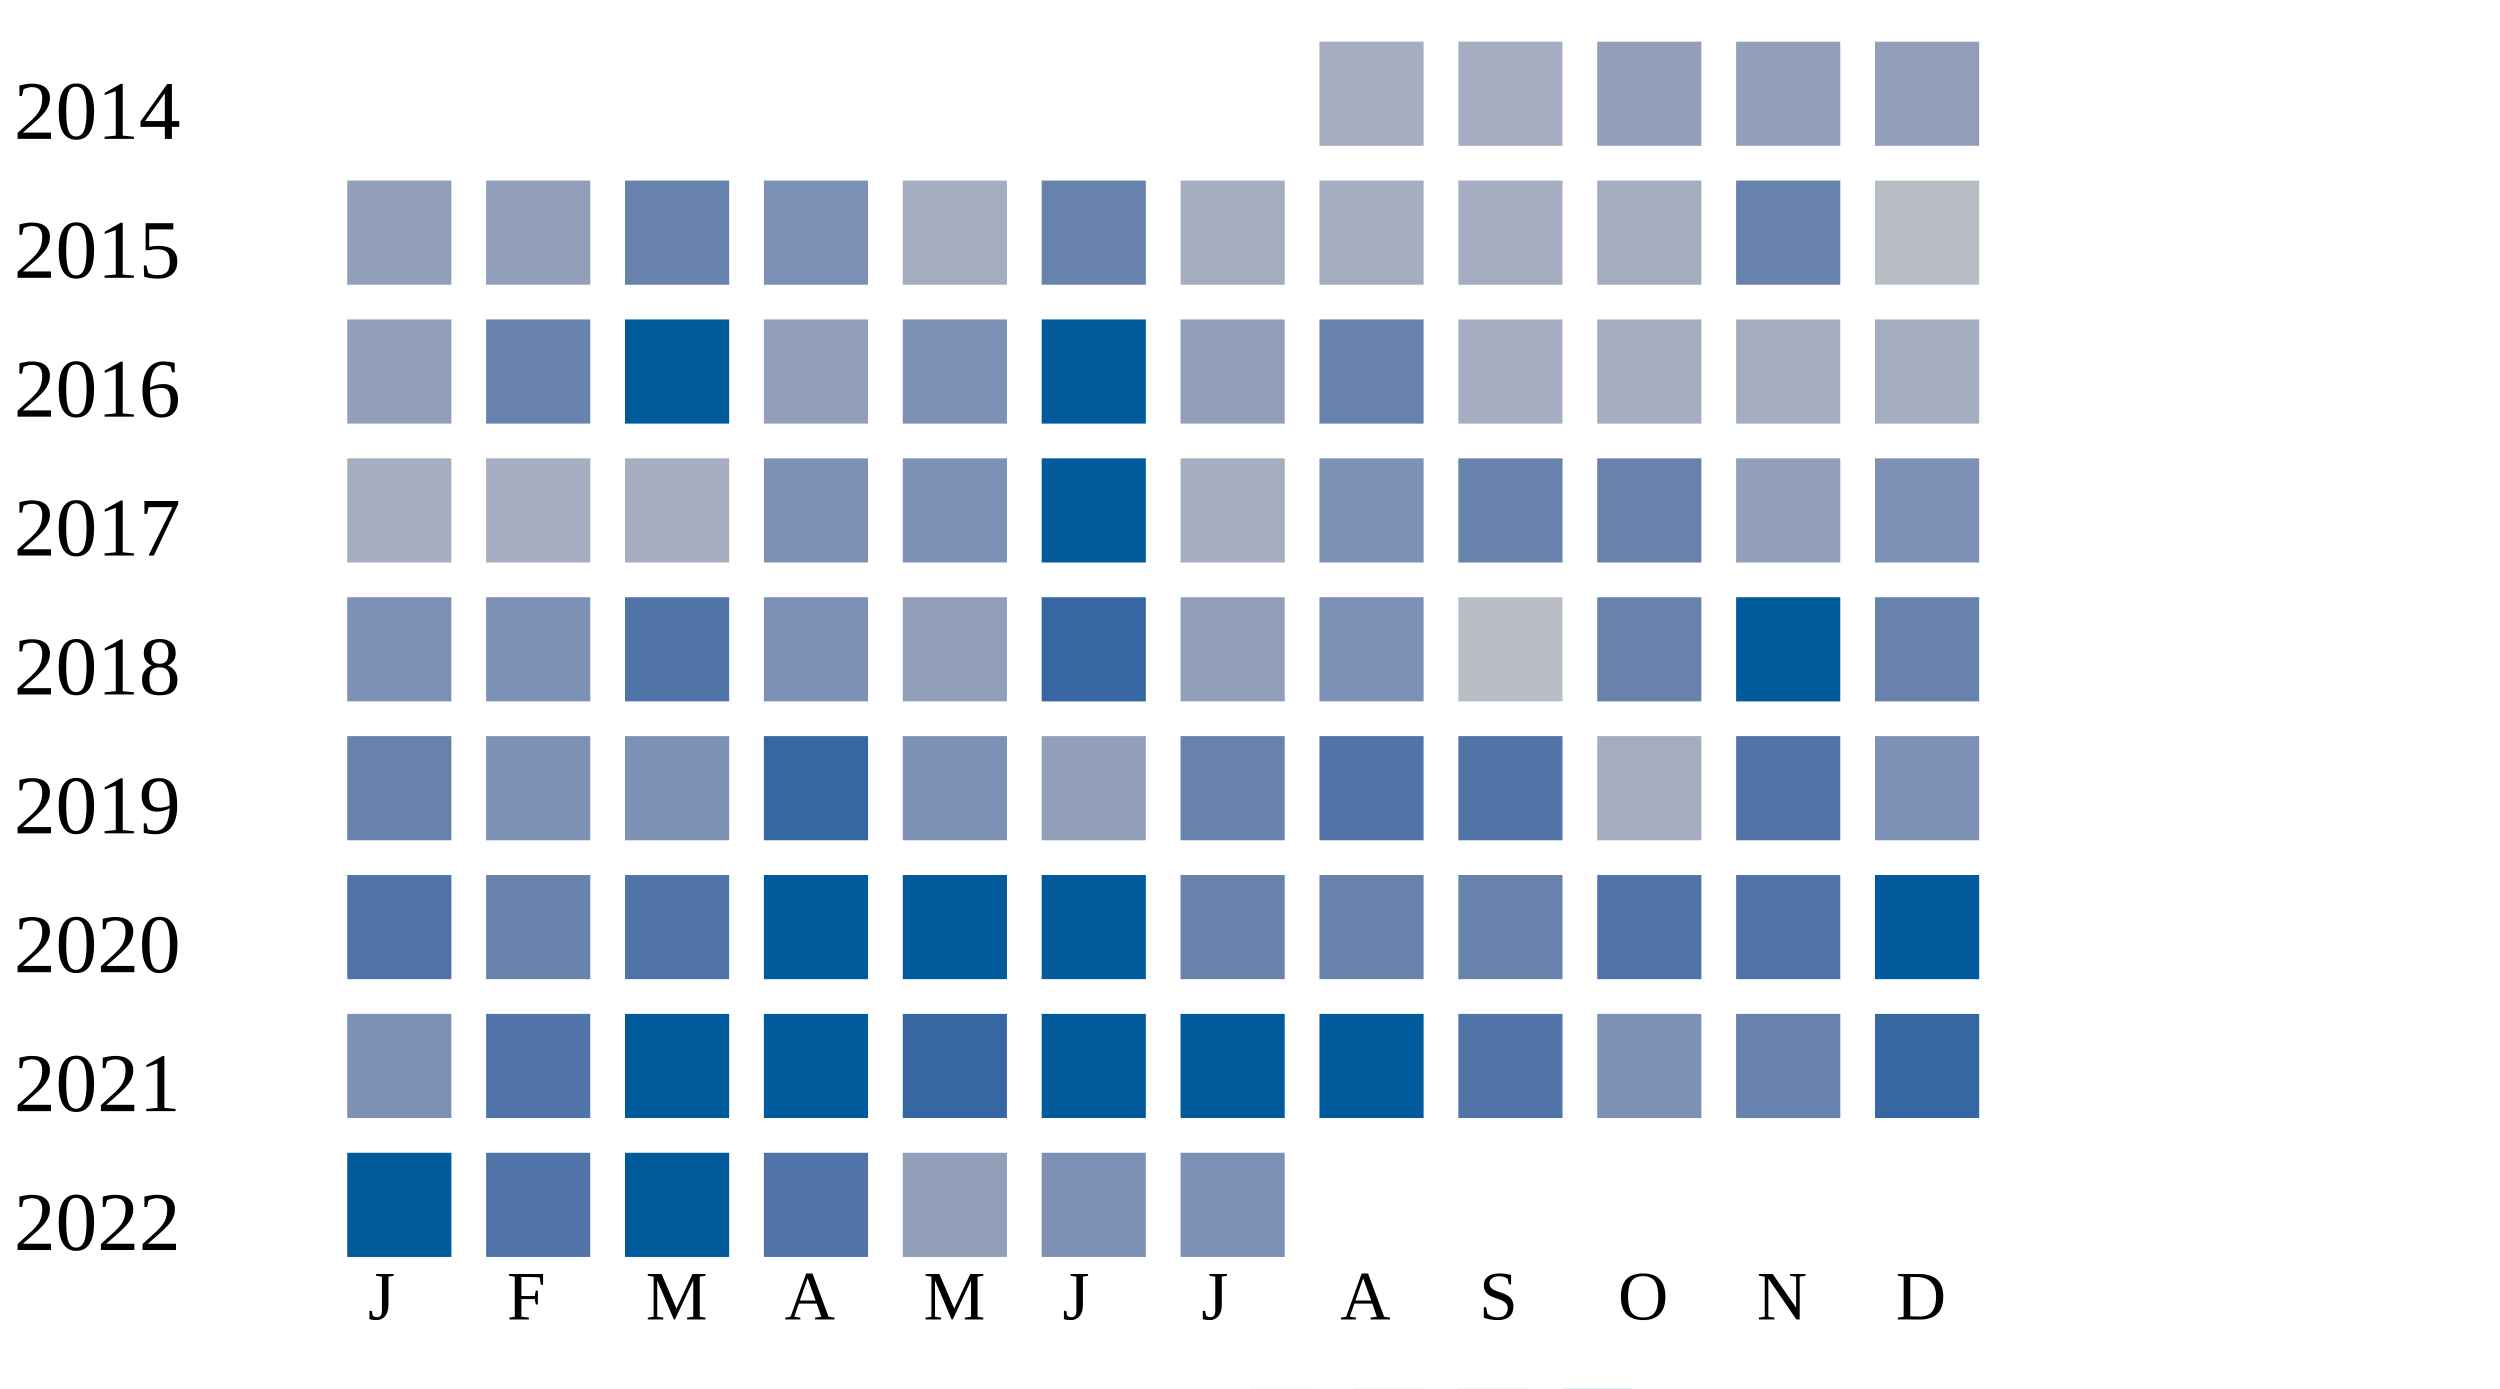
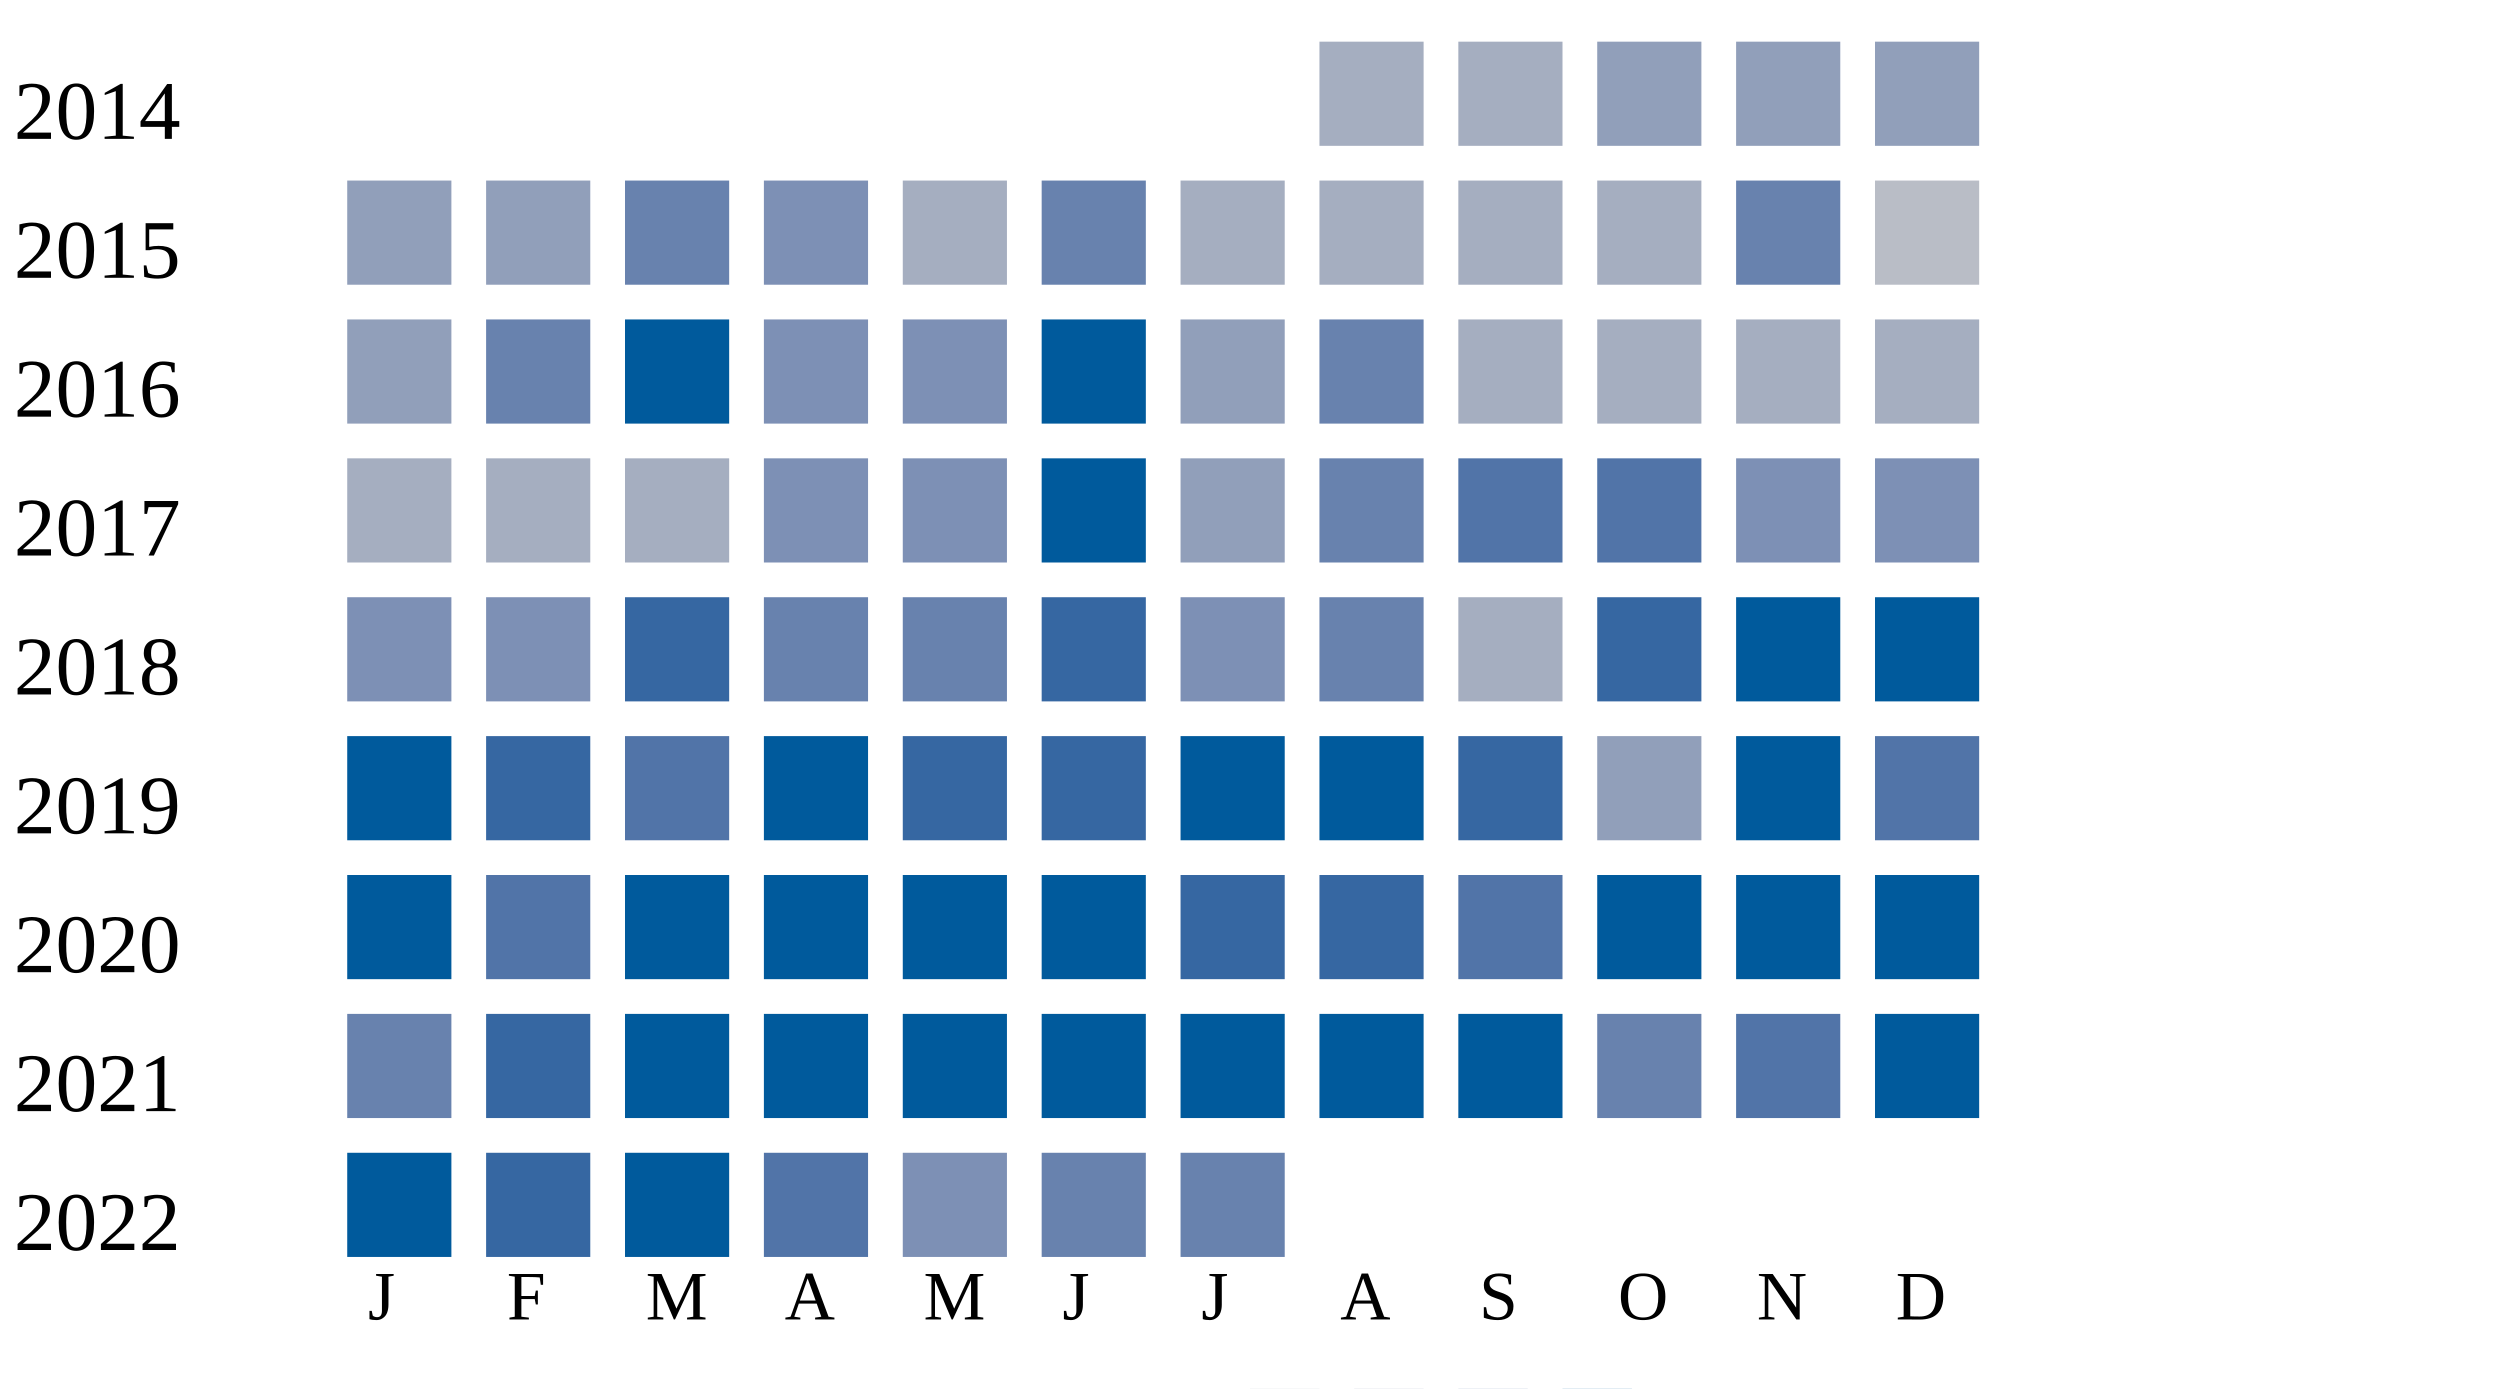
<svg xmlns="http://www.w3.org/2000/svg" width="360" height="200">
  <g transform="translate(0 0)">
    <text x="2" y="20">2014</text>
    <rect x="190" y="6" width="15" height="15" fill="#a5aec0" />
    <rect x="210" y="6" width="15" height="15" fill="#a5aec0" />
    <rect x="230" y="6" width="15" height="15" fill="#919fba" />
    <rect x="250" y="6" width="15" height="15" fill="#919fba" />
    <rect x="270" y="6" width="15" height="15" fill="#919fba" />
  </g>
  <g transform="translate(0 20)">
    <text x="2" y="20">2015</text>
    <rect x="50" y="6" width="15" height="15" fill="#919fba" />
    <rect x="70" y="6" width="15" height="15" fill="#919fba" />
    <rect x="90" y="6" width="15" height="15" fill="#6882ae" />
    <rect x="110" y="6" width="15" height="15" fill="#7d90b5" />
    <rect x="130" y="6" width="15" height="15" fill="#a5aec0" />
    <rect x="150" y="6" width="15" height="15" fill="#6882ae" />
    <rect x="170" y="6" width="15" height="15" fill="#a5aec0" />
    <rect x="190" y="6" width="15" height="15" fill="#a5aec0" />
    <rect x="210" y="6" width="15" height="15" fill="#a5aec0" />
    <rect x="230" y="6" width="15" height="15" fill="#a5aec0" />
    <rect x="250" y="6" width="15" height="15" fill="#6882ae" />
    <rect x="270" y="6" width="15" height="15" fill="#b9bdc6" />
  </g>
  <g transform="translate(0 40)">
    <text x="2" y="20">2016</text>
    <rect x="50" y="6" width="15" height="15" fill="#919fba" />
    <rect x="70" y="6" width="15" height="15" fill="#6882ae" />
    <rect x="90" y="6" width="15" height="15" fill="#005a9c" />
-     <rect x="110" y="6" width="15" height="15" fill="#919fba" />
+     <rect x="110" y="6" width="15" height="15" fill="#7d90b5" />
    <rect x="130" y="6" width="15" height="15" fill="#7d90b5" />
    <rect x="150" y="6" width="15" height="15" fill="#005a9c" />
    <rect x="170" y="6" width="15" height="15" fill="#919fba" />
    <rect x="190" y="6" width="15" height="15" fill="#6882ae" />
    <rect x="210" y="6" width="15" height="15" fill="#a5aec0" />
    <rect x="230" y="6" width="15" height="15" fill="#a5aec0" />
    <rect x="250" y="6" width="15" height="15" fill="#a5aec0" />
    <rect x="270" y="6" width="15" height="15" fill="#a5aec0" />
  </g>
  <g transform="translate(0 60)">
    <text x="2" y="20">2017</text>
    <rect x="50" y="6" width="15" height="15" fill="#a5aec0" />
    <rect x="70" y="6" width="15" height="15" fill="#a5aec0" />
    <rect x="90" y="6" width="15" height="15" fill="#a5aec0" />
    <rect x="110" y="6" width="15" height="15" fill="#7d90b5" />
    <rect x="130" y="6" width="15" height="15" fill="#7d90b5" />
    <rect x="150" y="6" width="15" height="15" fill="#005a9c" />
-     <rect x="170" y="6" width="15" height="15" fill="#a5aec0" />
-     <rect x="190" y="6" width="15" height="15" fill="#7d90b5" />
-     <rect x="210" y="6" width="15" height="15" fill="#6882ae" />
-     <rect x="230" y="6" width="15" height="15" fill="#6882ae" />
-     <rect x="250" y="6" width="15" height="15" fill="#919fba" />
+     <rect x="170" y="6" width="15" height="15" fill="#919fba" />
+     <rect x="190" y="6" width="15" height="15" fill="#6882ae" />
+     <rect x="210" y="6" width="15" height="15" fill="#5174a8" />
+     <rect x="230" y="6" width="15" height="15" fill="#5174a8" />
+     <rect x="250" y="6" width="15" height="15" fill="#7d90b5" />
    <rect x="270" y="6" width="15" height="15" fill="#7d90b5" />
  </g>
  <g transform="translate(0 80)">
    <text x="2" y="20">2018</text>
    <rect x="50" y="6" width="15" height="15" fill="#7d90b5" />
    <rect x="70" y="6" width="15" height="15" fill="#7d90b5" />
-     <rect x="90" y="6" width="15" height="15" fill="#5174a8" />
-     <rect x="110" y="6" width="15" height="15" fill="#7d90b5" />
-     <rect x="130" y="6" width="15" height="15" fill="#919fba" />
+     <rect x="90" y="6" width="15" height="15" fill="#3667a2" />
+     <rect x="110" y="6" width="15" height="15" fill="#6882ae" />
+     <rect x="130" y="6" width="15" height="15" fill="#6882ae" />
    <rect x="150" y="6" width="15" height="15" fill="#3667a2" />
-     <rect x="170" y="6" width="15" height="15" fill="#919fba" />
-     <rect x="190" y="6" width="15" height="15" fill="#7d90b5" />
-     <rect x="210" y="6" width="15" height="15" fill="#b9bdc6" />
-     <rect x="230" y="6" width="15" height="15" fill="#6882ae" />
+     <rect x="170" y="6" width="15" height="15" fill="#7d90b5" />
+     <rect x="190" y="6" width="15" height="15" fill="#6882ae" />
+     <rect x="210" y="6" width="15" height="15" fill="#a5aec0" />
+     <rect x="230" y="6" width="15" height="15" fill="#3667a2" />
    <rect x="250" y="6" width="15" height="15" fill="#005a9c" />
-     <rect x="270" y="6" width="15" height="15" fill="#6882ae" />
+     <rect x="270" y="6" width="15" height="15" fill="#005a9c" />
  </g>
  <g transform="translate(0 100)">
    <text x="2" y="20">2019</text>
-     <rect x="50" y="6" width="15" height="15" fill="#6882ae" />
-     <rect x="70" y="6" width="15" height="15" fill="#7d90b5" />
-     <rect x="90" y="6" width="15" height="15" fill="#7d90b5" />
-     <rect x="110" y="6" width="15" height="15" fill="#3667a2" />
-     <rect x="130" y="6" width="15" height="15" fill="#7d90b5" />
-     <rect x="150" y="6" width="15" height="15" fill="#919fba" />
-     <rect x="170" y="6" width="15" height="15" fill="#6882ae" />
-     <rect x="190" y="6" width="15" height="15" fill="#5174a8" />
-     <rect x="210" y="6" width="15" height="15" fill="#5174a8" />
-     <rect x="230" y="6" width="15" height="15" fill="#a5aec0" />
-     <rect x="250" y="6" width="15" height="15" fill="#5174a8" />
-     <rect x="270" y="6" width="15" height="15" fill="#7d90b5" />
+     <rect x="50" y="6" width="15" height="15" fill="#005a9c" />
+     <rect x="70" y="6" width="15" height="15" fill="#3667a2" />
+     <rect x="90" y="6" width="15" height="15" fill="#5174a8" />
+     <rect x="110" y="6" width="15" height="15" fill="#005a9c" />
+     <rect x="130" y="6" width="15" height="15" fill="#3667a2" />
+     <rect x="150" y="6" width="15" height="15" fill="#3667a2" />
+     <rect x="170" y="6" width="15" height="15" fill="#005a9c" />
+     <rect x="190" y="6" width="15" height="15" fill="#005a9c" />
+     <rect x="210" y="6" width="15" height="15" fill="#3667a2" />
+     <rect x="230" y="6" width="15" height="15" fill="#919fba" />
+     <rect x="250" y="6" width="15" height="15" fill="#005a9c" />
+     <rect x="270" y="6" width="15" height="15" fill="#5174a8" />
  </g>
  <g transform="translate(0 120)">
    <text x="2" y="20">2020</text>
-     <rect x="50" y="6" width="15" height="15" fill="#5174a8" />
-     <rect x="70" y="6" width="15" height="15" fill="#6882ae" />
-     <rect x="90" y="6" width="15" height="15" fill="#5174a8" />
+     <rect x="50" y="6" width="15" height="15" fill="#005a9c" />
+     <rect x="70" y="6" width="15" height="15" fill="#5174a8" />
+     <rect x="90" y="6" width="15" height="15" fill="#005a9c" />
    <rect x="110" y="6" width="15" height="15" fill="#005a9c" />
    <rect x="130" y="6" width="15" height="15" fill="#005a9c" />
    <rect x="150" y="6" width="15" height="15" fill="#005a9c" />
-     <rect x="170" y="6" width="15" height="15" fill="#6882ae" />
-     <rect x="190" y="6" width="15" height="15" fill="#6882ae" />
-     <rect x="210" y="6" width="15" height="15" fill="#6882ae" />
-     <rect x="230" y="6" width="15" height="15" fill="#5174a8" />
-     <rect x="250" y="6" width="15" height="15" fill="#5174a8" />
+     <rect x="170" y="6" width="15" height="15" fill="#3667a2" />
+     <rect x="190" y="6" width="15" height="15" fill="#3667a2" />
+     <rect x="210" y="6" width="15" height="15" fill="#5174a8" />
+     <rect x="230" y="6" width="15" height="15" fill="#005a9c" />
+     <rect x="250" y="6" width="15" height="15" fill="#005a9c" />
    <rect x="270" y="6" width="15" height="15" fill="#005a9c" />
  </g>
  <g transform="translate(0 140)">
    <text x="2" y="20">2021</text>
-     <rect x="50" y="6" width="15" height="15" fill="#7d90b5" />
-     <rect x="70" y="6" width="15" height="15" fill="#5174a8" />
+     <rect x="50" y="6" width="15" height="15" fill="#6882ae" />
+     <rect x="70" y="6" width="15" height="15" fill="#3667a2" />
    <rect x="90" y="6" width="15" height="15" fill="#005a9c" />
    <rect x="110" y="6" width="15" height="15" fill="#005a9c" />
-     <rect x="130" y="6" width="15" height="15" fill="#3667a2" />
+     <rect x="130" y="6" width="15" height="15" fill="#005a9c" />
    <rect x="150" y="6" width="15" height="15" fill="#005a9c" />
    <rect x="170" y="6" width="15" height="15" fill="#005a9c" />
    <rect x="190" y="6" width="15" height="15" fill="#005a9c" />
-     <rect x="210" y="6" width="15" height="15" fill="#5174a8" />
-     <rect x="230" y="6" width="15" height="15" fill="#7d90b5" />
-     <rect x="250" y="6" width="15" height="15" fill="#6882ae" />
-     <rect x="270" y="6" width="15" height="15" fill="#3667a2" />
+     <rect x="210" y="6" width="15" height="15" fill="#005a9c" />
+     <rect x="230" y="6" width="15" height="15" fill="#6882ae" />
+     <rect x="250" y="6" width="15" height="15" fill="#5174a8" />
+     <rect x="270" y="6" width="15" height="15" fill="#005a9c" />
  </g>
  <g transform="translate(0 160)">
    <text x="2" y="20">2022</text>
    <rect x="50" y="6" width="15" height="15" fill="#005a9c" />
-     <rect x="70" y="6" width="15" height="15" fill="#5174a8" />
+     <rect x="70" y="6" width="15" height="15" fill="#3667a2" />
    <rect x="90" y="6" width="15" height="15" fill="#005a9c" />
    <rect x="110" y="6" width="15" height="15" fill="#5174a8" />
-     <rect x="130" y="6" width="15" height="15" fill="#919fba" />
-     <rect x="150" y="6" width="15" height="15" fill="#7d90b5" />
-     <rect x="170" y="6" width="15" height="15" fill="#7d90b5" />
+     <rect x="130" y="6" width="15" height="15" fill="#7d90b5" />
+     <rect x="150" y="6" width="15" height="15" fill="#6882ae" />
+     <rect x="170" y="6" width="15" height="15" fill="#6882ae" />
  </g>
  <text style="font-size: 10px; text-align: center" x="53" y="190">J</text>
  <text style="font-size: 10px; text-align: center" x="73" y="190">F</text>
  <text style="font-size: 10px; text-align: center" x="93" y="190">M</text>
  <text style="font-size: 10px; text-align: center" x="113" y="190">A</text>
  <text style="font-size: 10px; text-align: center" x="133" y="190">M</text>
  <text style="font-size: 10px; text-align: center" x="153" y="190">J</text>
  <text style="font-size: 10px; text-align: center" x="173" y="190">J</text>
  <text style="font-size: 10px; text-align: center" x="193" y="190">A</text>
  <text style="font-size: 10px; text-align: center" x="213" y="190">S</text>
  <text style="font-size: 10px; text-align: center" x="233" y="190">O</text>
  <text style="font-size: 10px; text-align: center" x="253" y="190">N</text>
  <text style="font-size: 10px; text-align: center" x="273" y="190">D</text>
  <text style="font-size: 10px;" x="155" y="209">Less</text>
  <rect fill="#b9bdc6" width="10" height="10" x="180" y="200" />
  <rect fill="#919fba" width="10" height="10" x="195" y="200" />
  <rect fill="#6882ae" width="10" height="10" x="210" y="200" />
  <rect fill="#005a9c" width="10" height="10" x="225" y="200" />
  <text x="240" y="209" style="font-size: 10px;">More</text>
</svg>
